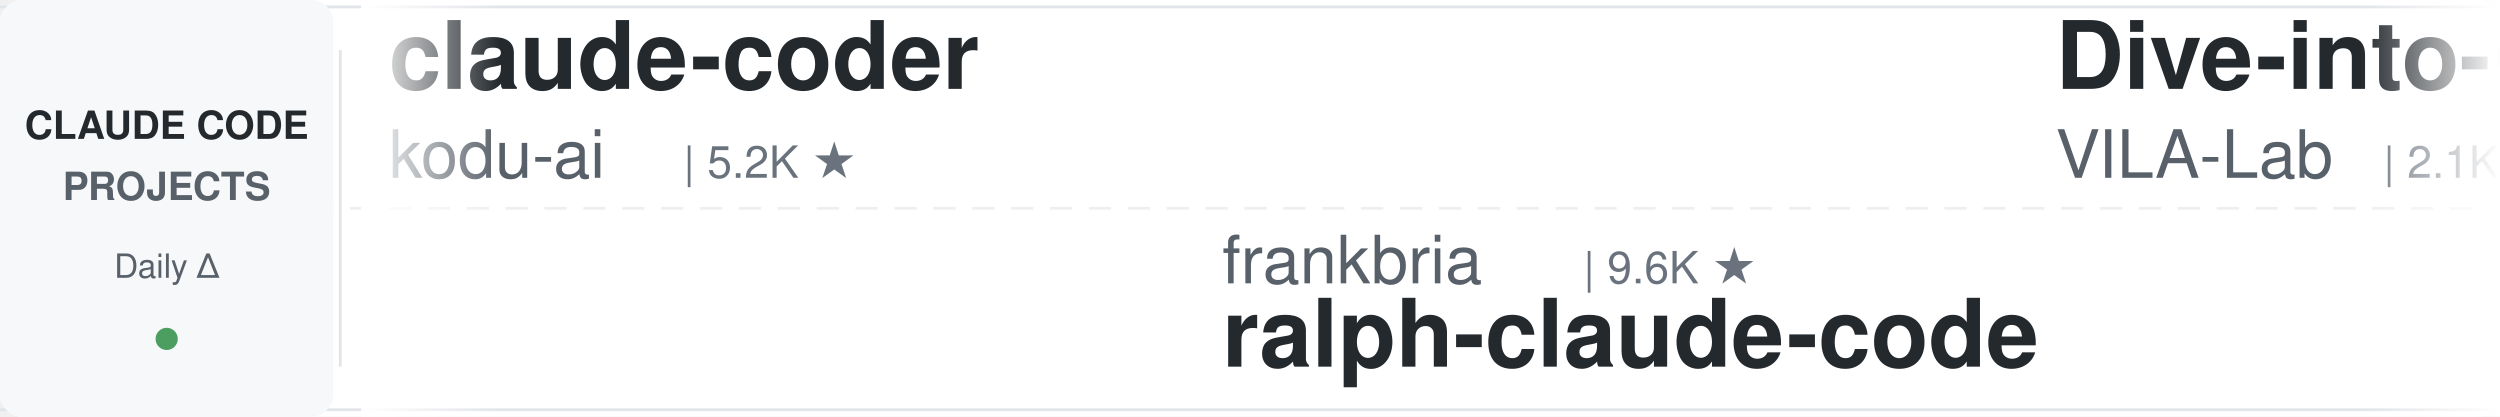
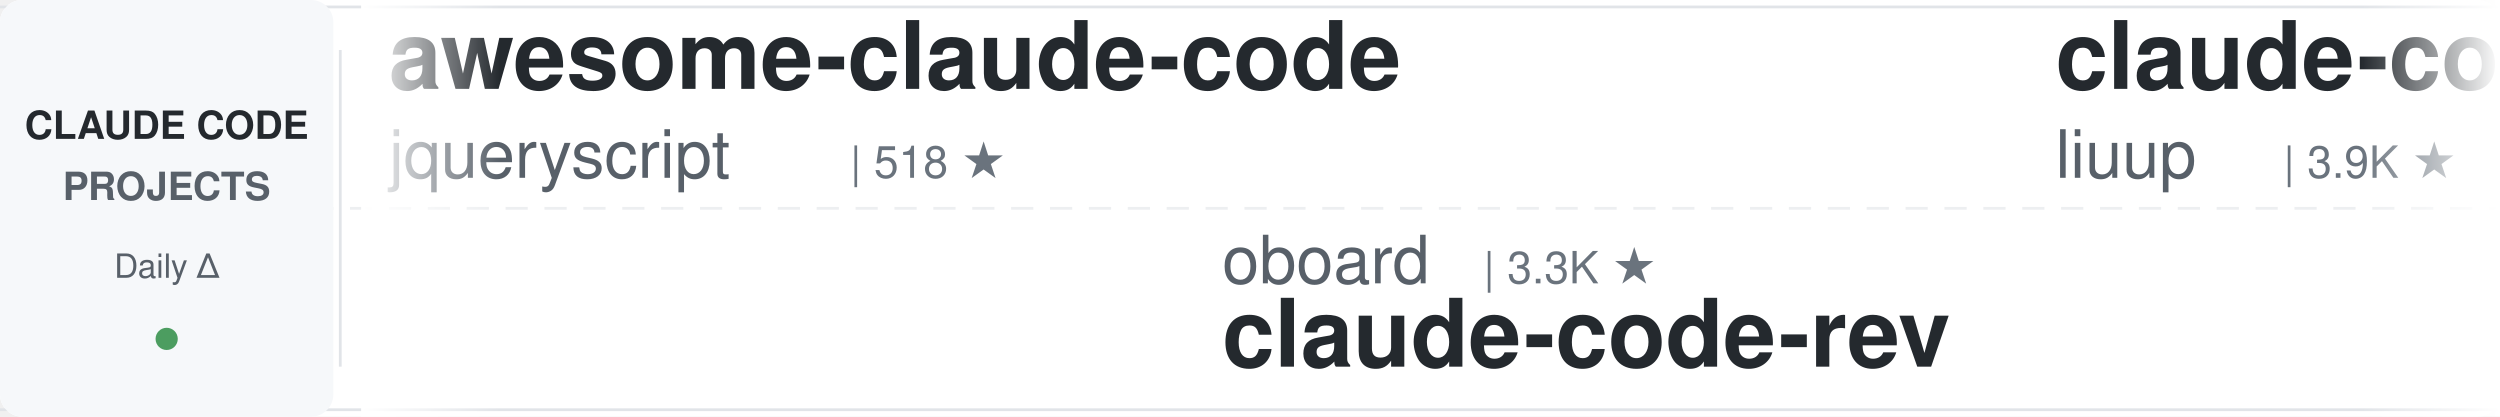
<svg xmlns="http://www.w3.org/2000/svg" width="900" height="150">
  <defs>
    <linearGradient id="leftFade" x1="0%" y1="0%" x2="100%" y2="0%">
      <stop offset="0%" style="stop-color:#ffffff;stop-opacity:1" />
      <stop offset="100%" style="stop-color:#ffffff;stop-opacity:0" />
    </linearGradient>
    <linearGradient id="rightFade" x1="0%" y1="0%" x2="100%" y2="0%">
      <stop offset="0%" style="stop-color:#ffffff;stop-opacity:0" />
      <stop offset="100%" style="stop-color:#ffffff;stop-opacity:1" />
    </linearGradient>
  </defs>
  <rect width="900" height="150" fill="#ffffff" rx="8" />
  <rect x="0" y="2" width="900" height="1" fill="#e1e4e8" />
  <rect x="0" y="147" width="900" height="1" fill="#e1e4e8" />
  <line x1="0" y1="75" x2="900" y2="75" stroke="#e1e4e8" stroke-width="1" stroke-dasharray="8 6" opacity="0.6" />
  <rect x="0" y="0" width="120" height="150" fill="#f6f8fa" rx="8" />
  <text x="60" y="50" font-family="-apple-system, BlinkMacSystemFont, 'Segoe UI', Helvetica, Arial, sans-serif" font-size="14" font-weight="600" fill="#24292e" text-anchor="middle">CLAUDE CODE</text>
  <text x="60" y="72" font-family="-apple-system, BlinkMacSystemFont, 'Segoe UI', Helvetica, Arial, sans-serif" font-size="14" font-weight="600" fill="#586069" text-anchor="middle">PROJECTS</text>
  <text x="60" y="100" font-family="-apple-system, BlinkMacSystemFont, 'Segoe UI', Helvetica, Arial, sans-serif" font-size="12" font-weight="500" fill="#586069" text-anchor="middle">Daily Δ</text>
  <circle cx="60" cy="122" r="4" fill="#22863a" opacity="0.8" />
  <rect x="122" y="18" width="1" height="114" fill="#e1e4e8" />
  <clipPath id="tickerClip">
    <rect x="130" y="0" width="770" height="150" />
  </clipPath>
  <g clip-path="url(#tickerClip)">
    <g id="tickerItems">
      <animateTransform attributeName="transform" attributeType="XML" type="translate" from="0 0" to="-3000 0" dur="54s" repeatCount="indefinite" />
      <g transform="translate(0, 0)">
-         <text x="140" y="32" font-family="-apple-system, BlinkMacSystemFont, 'Segoe UI', Helvetica, Arial, sans-serif" font-size="34" font-weight="600" fill="#24292e">claude-coder</text>
-         <text x="140" y="64" font-family="-apple-system, BlinkMacSystemFont, 'Segoe UI', Helvetica, Arial, sans-serif" font-size="24" font-weight="400" fill="#586069">kodu-ai</text>
-         <text x="246" y="64" font-family="-apple-system, BlinkMacSystemFont, 'Segoe UI', Helvetica, Arial, sans-serif" font-size="16" font-weight="500" fill="#6a737d">| 5.2K ★</text>
+         <text x="140" y="32" font-family="-apple-system, BlinkMacSystemFont, 'Segoe UI', Helvetica, Arial, sans-serif" font-size="34" font-weight="600" fill="#24292e">awesome-claude-code</text>
+         <text x="140" y="64" font-family="-apple-system, BlinkMacSystemFont, 'Segoe UI', Helvetica, Arial, sans-serif" font-size="24" font-weight="400" fill="#586069">jqueryscript</text>
+         <text x="306" y="64" font-family="-apple-system, BlinkMacSystemFont, 'Segoe UI', Helvetica, Arial, sans-serif" font-size="16" font-weight="500" fill="#6a737d">| 518 ★</text>
      </g>
      <g transform="translate(300, 0)">
-         <text x="140" y="102" font-family="-apple-system, BlinkMacSystemFont, 'Segoe UI', Helvetica, Arial, sans-serif" font-size="24" font-weight="400" fill="#586069">frankbria</text>
-         <text x="270" y="102" font-family="-apple-system, BlinkMacSystemFont, 'Segoe UI', Helvetica, Arial, sans-serif" font-size="16" font-weight="500" fill="#6a737d">| 9.6K ★</text>
-         <text x="140" y="132" font-family="-apple-system, BlinkMacSystemFont, 'Segoe UI', Helvetica, Arial, sans-serif" font-size="34" font-weight="600" fill="#24292e">ralph-claude-code</text>
+         <text x="140" y="102" font-family="-apple-system, BlinkMacSystemFont, 'Segoe UI', Helvetica, Arial, sans-serif" font-size="24" font-weight="400" fill="#586069">oboard</text>
+         <text x="234" y="102" font-family="-apple-system, BlinkMacSystemFont, 'Segoe UI', Helvetica, Arial, sans-serif" font-size="16" font-weight="500" fill="#6a737d">| 3.3K ★</text>
+         <text x="140" y="132" font-family="-apple-system, BlinkMacSystemFont, 'Segoe UI', Helvetica, Arial, sans-serif" font-size="34" font-weight="600" fill="#24292e">claude-code-rev</text>
      </g>
      <g transform="translate(600, 0)">
-         <text x="140" y="32" font-family="-apple-system, BlinkMacSystemFont, 'Segoe UI', Helvetica, Arial, sans-serif" font-size="34" font-weight="600" fill="#24292e">Dive-into-Claude-Code</text>
-         <text x="140" y="64" font-family="-apple-system, BlinkMacSystemFont, 'Segoe UI', Helvetica, Arial, sans-serif" font-size="24" font-weight="400" fill="#586069">VILA-Lab</text>
-         <text x="258" y="64" font-family="-apple-system, BlinkMacSystemFont, 'Segoe UI', Helvetica, Arial, sans-serif" font-size="16" font-weight="500" fill="#6a737d">| 2.1K ★</text>
+         <text x="140" y="32" font-family="-apple-system, BlinkMacSystemFont, 'Segoe UI', Helvetica, Arial, sans-serif" font-size="34" font-weight="600" fill="#24292e">claude-code-analysis</text>
+         <text x="140" y="64" font-family="-apple-system, BlinkMacSystemFont, 'Segoe UI', Helvetica, Arial, sans-serif" font-size="24" font-weight="400" fill="#586069">liuup</text>
+         <text x="222" y="64" font-family="-apple-system, BlinkMacSystemFont, 'Segoe UI', Helvetica, Arial, sans-serif" font-size="16" font-weight="500" fill="#6a737d">| 3.9K ★</text>
      </g>
      <g transform="translate(900, 0)">
-         <text x="140" y="102" font-family="-apple-system, BlinkMacSystemFont, 'Segoe UI', Helvetica, Arial, sans-serif" font-size="24" font-weight="400" fill="#586069">musistudio</text>
-         <text x="282" y="102" font-family="-apple-system, BlinkMacSystemFont, 'Segoe UI', Helvetica, Arial, sans-serif" font-size="16" font-weight="500" fill="#6a737d">| 37.4K ★</text>
-         <text x="140" y="132" font-family="-apple-system, BlinkMacSystemFont, 'Segoe UI', Helvetica, Arial, sans-serif" font-size="34" font-weight="600" fill="#24292e">claude-code-router</text>
+         <text x="140" y="102" font-family="-apple-system, BlinkMacSystemFont, 'Segoe UI', Helvetica, Arial, sans-serif" font-size="24" font-weight="400" fill="#586069">AICoderTudou</text>
+         <text x="306" y="102" font-family="-apple-system, BlinkMacSystemFont, 'Segoe UI', Helvetica, Arial, sans-serif" font-size="16" font-weight="500" fill="#6a737d">| 494 ★</text>
+         <text x="140" y="132" font-family="-apple-system, BlinkMacSystemFont, 'Segoe UI', Helvetica, Arial, sans-serif" font-size="34" font-weight="600" fill="#24292e">claude-code-tudou</text>
      </g>
      <g transform="translate(1200, 0)">
+         <text x="140" y="32" font-family="-apple-system, BlinkMacSystemFont, 'Segoe UI', Helvetica, Arial, sans-serif" font-size="34" font-weight="600" fill="#24292e">claude-code-settings</text>
+         <text x="140" y="64" font-family="-apple-system, BlinkMacSystemFont, 'Segoe UI', Helvetica, Arial, sans-serif" font-size="24" font-weight="400" fill="#586069">feiskyer</text>
+         <text x="258" y="64" font-family="-apple-system, BlinkMacSystemFont, 'Segoe UI', Helvetica, Arial, sans-serif" font-size="16" font-weight="500" fill="#6a737d">| 1.7K ★</text>
+       </g>
+       <g transform="translate(1500, 0)">
+         <text x="140" y="102" font-family="-apple-system, BlinkMacSystemFont, 'Segoe UI', Helvetica, Arial, sans-serif" font-size="24" font-weight="400" fill="#586069">ponponon</text>
+         <text x="258" y="102" font-family="-apple-system, BlinkMacSystemFont, 'Segoe UI', Helvetica, Arial, sans-serif" font-size="16" font-weight="500" fill="#6a737d">| 2.3K ★</text>
+         <text x="140" y="132" font-family="-apple-system, BlinkMacSystemFont, 'Segoe UI', Helvetica, Arial, sans-serif" font-size="34" font-weight="600" fill="#24292e">claude_code_src</text>
+       </g>
+       <g transform="translate(1800, 0)">
+         <text x="140" y="32" font-family="-apple-system, BlinkMacSystemFont, 'Segoe UI', Helvetica, Arial, sans-serif" font-size="34" font-weight="600" fill="#24292e">Claude-Code-Source-Study</text>
+         <text x="140" y="64" font-family="-apple-system, BlinkMacSystemFont, 'Segoe UI', Helvetica, Arial, sans-serif" font-size="24" font-weight="400" fill="#586069">luyao618</text>
+         <text x="258" y="64" font-family="-apple-system, BlinkMacSystemFont, 'Segoe UI', Helvetica, Arial, sans-serif" font-size="16" font-weight="500" fill="#6a737d">| 1.7K ★</text>
+       </g>
+       <g transform="translate(2100, 0)">
+         <text x="140" y="102" font-family="-apple-system, BlinkMacSystemFont, 'Segoe UI', Helvetica, Arial, sans-serif" font-size="24" font-weight="400" fill="#586069">shareAI-lab</text>
+         <text x="294" y="102" font-family="-apple-system, BlinkMacSystemFont, 'Segoe UI', Helvetica, Arial, sans-serif" font-size="16" font-weight="500" fill="#6a737d">| 77.4K ★</text>
+         <text x="140" y="132" font-family="-apple-system, BlinkMacSystemFont, 'Segoe UI', Helvetica, Arial, sans-serif" font-size="34" font-weight="600" fill="#24292e">learn-claude-code</text>
+       </g>
+       <g transform="translate(2400, 0)">
        <text x="140" y="32" font-family="-apple-system, BlinkMacSystemFont, 'Segoe UI', Helvetica, Arial, sans-serif" font-size="34" font-weight="600" fill="#24292e">claude-code-source</text>
        <text x="140" y="64" font-family="-apple-system, BlinkMacSystemFont, 'Segoe UI', Helvetica, Arial, sans-serif" font-size="24" font-weight="400" fill="#586069">hangsman</text>
        <text x="258" y="64" font-family="-apple-system, BlinkMacSystemFont, 'Segoe UI', Helvetica, Arial, sans-serif" font-size="16" font-weight="500" fill="#6a737d">| 795 ★</text>
      </g>
-       <g transform="translate(1500, 0)">
-         <text x="140" y="102" font-family="-apple-system, BlinkMacSystemFont, 'Segoe UI', Helvetica, Arial, sans-serif" font-size="24" font-weight="400" fill="#586069">centminmod</text>
-         <text x="282" y="102" font-family="-apple-system, BlinkMacSystemFont, 'Segoe UI', Helvetica, Arial, sans-serif" font-size="16" font-weight="500" fill="#6a737d">| 2.6K ★</text>
-         <text x="140" y="132" font-family="-apple-system, BlinkMacSystemFont, 'Segoe UI', Helvetica, Arial, sans-serif" font-size="34" font-weight="600" fill="#24292e">my-claude-code-setup</text>
-       </g>
-       <g transform="translate(1800, 0)">
-         <text x="140" y="32" font-family="-apple-system, BlinkMacSystemFont, 'Segoe UI', Helvetica, Arial, sans-serif" font-size="34" font-weight="600" fill="#24292e">claude-code-telegram</text>
-         <text x="140" y="64" font-family="-apple-system, BlinkMacSystemFont, 'Segoe UI', Helvetica, Arial, sans-serif" font-size="24" font-weight="400" fill="#586069">overwirehq</text>
-         <text x="282" y="64" font-family="-apple-system, BlinkMacSystemFont, 'Segoe UI', Helvetica, Arial, sans-serif" font-size="16" font-weight="500" fill="#6a737d">| 2.8K ★</text>
-       </g>
-       <g transform="translate(2100, 0)">
+       <g transform="translate(2700, 0)">
        <text x="140" y="102" font-family="-apple-system, BlinkMacSystemFont, 'Segoe UI', Helvetica, Arial, sans-serif" font-size="24" font-weight="400" fill="#586069">darcyegb</text>
        <text x="258" y="102" font-family="-apple-system, BlinkMacSystemFont, 'Segoe UI', Helvetica, Arial, sans-serif" font-size="16" font-weight="500" fill="#6a737d">| 765 ★</text>
        <text x="140" y="132" font-family="-apple-system, BlinkMacSystemFont, 'Segoe UI', Helvetica, Arial, sans-serif" font-size="34" font-weight="600" fill="#24292e">ClaudeCodeAgents</text>
      </g>
-       <g transform="translate(2400, 0)">
+       <g transform="translate(3000, 0)">
+         <text x="140" y="32" font-family="-apple-system, BlinkMacSystemFont, 'Segoe UI', Helvetica, Arial, sans-serif" font-size="34" font-weight="600" fill="#24292e">awesome-claude-code</text>
+         <text x="140" y="64" font-family="-apple-system, BlinkMacSystemFont, 'Segoe UI', Helvetica, Arial, sans-serif" font-size="24" font-weight="400" fill="#586069">jqueryscript</text>
+         <text x="306" y="64" font-family="-apple-system, BlinkMacSystemFont, 'Segoe UI', Helvetica, Arial, sans-serif" font-size="16" font-weight="500" fill="#6a737d">| 518 ★</text>
+       </g>
+       <g transform="translate(3300, 0)">
+         <text x="140" y="102" font-family="-apple-system, BlinkMacSystemFont, 'Segoe UI', Helvetica, Arial, sans-serif" font-size="24" font-weight="400" fill="#586069">oboard</text>
+         <text x="234" y="102" font-family="-apple-system, BlinkMacSystemFont, 'Segoe UI', Helvetica, Arial, sans-serif" font-size="16" font-weight="500" fill="#6a737d">| 3.3K ★</text>
+         <text x="140" y="132" font-family="-apple-system, BlinkMacSystemFont, 'Segoe UI', Helvetica, Arial, sans-serif" font-size="34" font-weight="600" fill="#24292e">claude-code-rev</text>
+       </g>
+       <g transform="translate(3600, 0)">
        <text x="140" y="32" font-family="-apple-system, BlinkMacSystemFont, 'Segoe UI', Helvetica, Arial, sans-serif" font-size="34" font-weight="600" fill="#24292e">claude-code-analysis</text>
        <text x="140" y="64" font-family="-apple-system, BlinkMacSystemFont, 'Segoe UI', Helvetica, Arial, sans-serif" font-size="24" font-weight="400" fill="#586069">liuup</text>
        <text x="222" y="64" font-family="-apple-system, BlinkMacSystemFont, 'Segoe UI', Helvetica, Arial, sans-serif" font-size="16" font-weight="500" fill="#6a737d">| 3.9K ★</text>
      </g>
-       <g transform="translate(2700, 0)">
-         <text x="140" y="102" font-family="-apple-system, BlinkMacSystemFont, 'Segoe UI', Helvetica, Arial, sans-serif" font-size="24" font-weight="400" fill="#586069">FlorianBruniaux</text>
-         <text x="342" y="102" font-family="-apple-system, BlinkMacSystemFont, 'Segoe UI', Helvetica, Arial, sans-serif" font-size="16" font-weight="500" fill="#6a737d">| 6.0K ★</text>
-         <text x="140" y="132" font-family="-apple-system, BlinkMacSystemFont, 'Segoe UI', Helvetica, Arial, sans-serif" font-size="34" font-weight="600" fill="#24292e">claude-code-ultimate-gui...</text>
-       </g>
-       <g transform="translate(3000, 0)">
-         <text x="140" y="32" font-family="-apple-system, BlinkMacSystemFont, 'Segoe UI', Helvetica, Arial, sans-serif" font-size="34" font-weight="600" fill="#24292e">claude-coder</text>
-         <text x="140" y="64" font-family="-apple-system, BlinkMacSystemFont, 'Segoe UI', Helvetica, Arial, sans-serif" font-size="24" font-weight="400" fill="#586069">kodu-ai</text>
-         <text x="246" y="64" font-family="-apple-system, BlinkMacSystemFont, 'Segoe UI', Helvetica, Arial, sans-serif" font-size="16" font-weight="500" fill="#6a737d">| 5.2K ★</text>
-       </g>
-       <g transform="translate(3300, 0)">
-         <text x="140" y="102" font-family="-apple-system, BlinkMacSystemFont, 'Segoe UI', Helvetica, Arial, sans-serif" font-size="24" font-weight="400" fill="#586069">frankbria</text>
-         <text x="270" y="102" font-family="-apple-system, BlinkMacSystemFont, 'Segoe UI', Helvetica, Arial, sans-serif" font-size="16" font-weight="500" fill="#6a737d">| 9.6K ★</text>
-         <text x="140" y="132" font-family="-apple-system, BlinkMacSystemFont, 'Segoe UI', Helvetica, Arial, sans-serif" font-size="34" font-weight="600" fill="#24292e">ralph-claude-code</text>
-       </g>
-       <g transform="translate(3600, 0)">
-         <text x="140" y="32" font-family="-apple-system, BlinkMacSystemFont, 'Segoe UI', Helvetica, Arial, sans-serif" font-size="34" font-weight="600" fill="#24292e">Dive-into-Claude-Code</text>
-         <text x="140" y="64" font-family="-apple-system, BlinkMacSystemFont, 'Segoe UI', Helvetica, Arial, sans-serif" font-size="24" font-weight="400" fill="#586069">VILA-Lab</text>
-         <text x="258" y="64" font-family="-apple-system, BlinkMacSystemFont, 'Segoe UI', Helvetica, Arial, sans-serif" font-size="16" font-weight="500" fill="#6a737d">| 2.1K ★</text>
-       </g>
      <g transform="translate(3900, 0)">
-         <text x="140" y="102" font-family="-apple-system, BlinkMacSystemFont, 'Segoe UI', Helvetica, Arial, sans-serif" font-size="24" font-weight="400" fill="#586069">musistudio</text>
-         <text x="282" y="102" font-family="-apple-system, BlinkMacSystemFont, 'Segoe UI', Helvetica, Arial, sans-serif" font-size="16" font-weight="500" fill="#6a737d">| 37.4K ★</text>
-         <text x="140" y="132" font-family="-apple-system, BlinkMacSystemFont, 'Segoe UI', Helvetica, Arial, sans-serif" font-size="34" font-weight="600" fill="#24292e">claude-code-router</text>
+         <text x="140" y="102" font-family="-apple-system, BlinkMacSystemFont, 'Segoe UI', Helvetica, Arial, sans-serif" font-size="24" font-weight="400" fill="#586069">AICoderTudou</text>
+         <text x="306" y="102" font-family="-apple-system, BlinkMacSystemFont, 'Segoe UI', Helvetica, Arial, sans-serif" font-size="16" font-weight="500" fill="#6a737d">| 494 ★</text>
+         <text x="140" y="132" font-family="-apple-system, BlinkMacSystemFont, 'Segoe UI', Helvetica, Arial, sans-serif" font-size="34" font-weight="600" fill="#24292e">claude-code-tudou</text>
      </g>
    </g>
  </g>
  <rect x="130" y="0" width="50" height="150" fill="url(#leftFade)" />
  <rect x="850" y="0" width="50" height="150" fill="url(#rightFade)" />
</svg>
